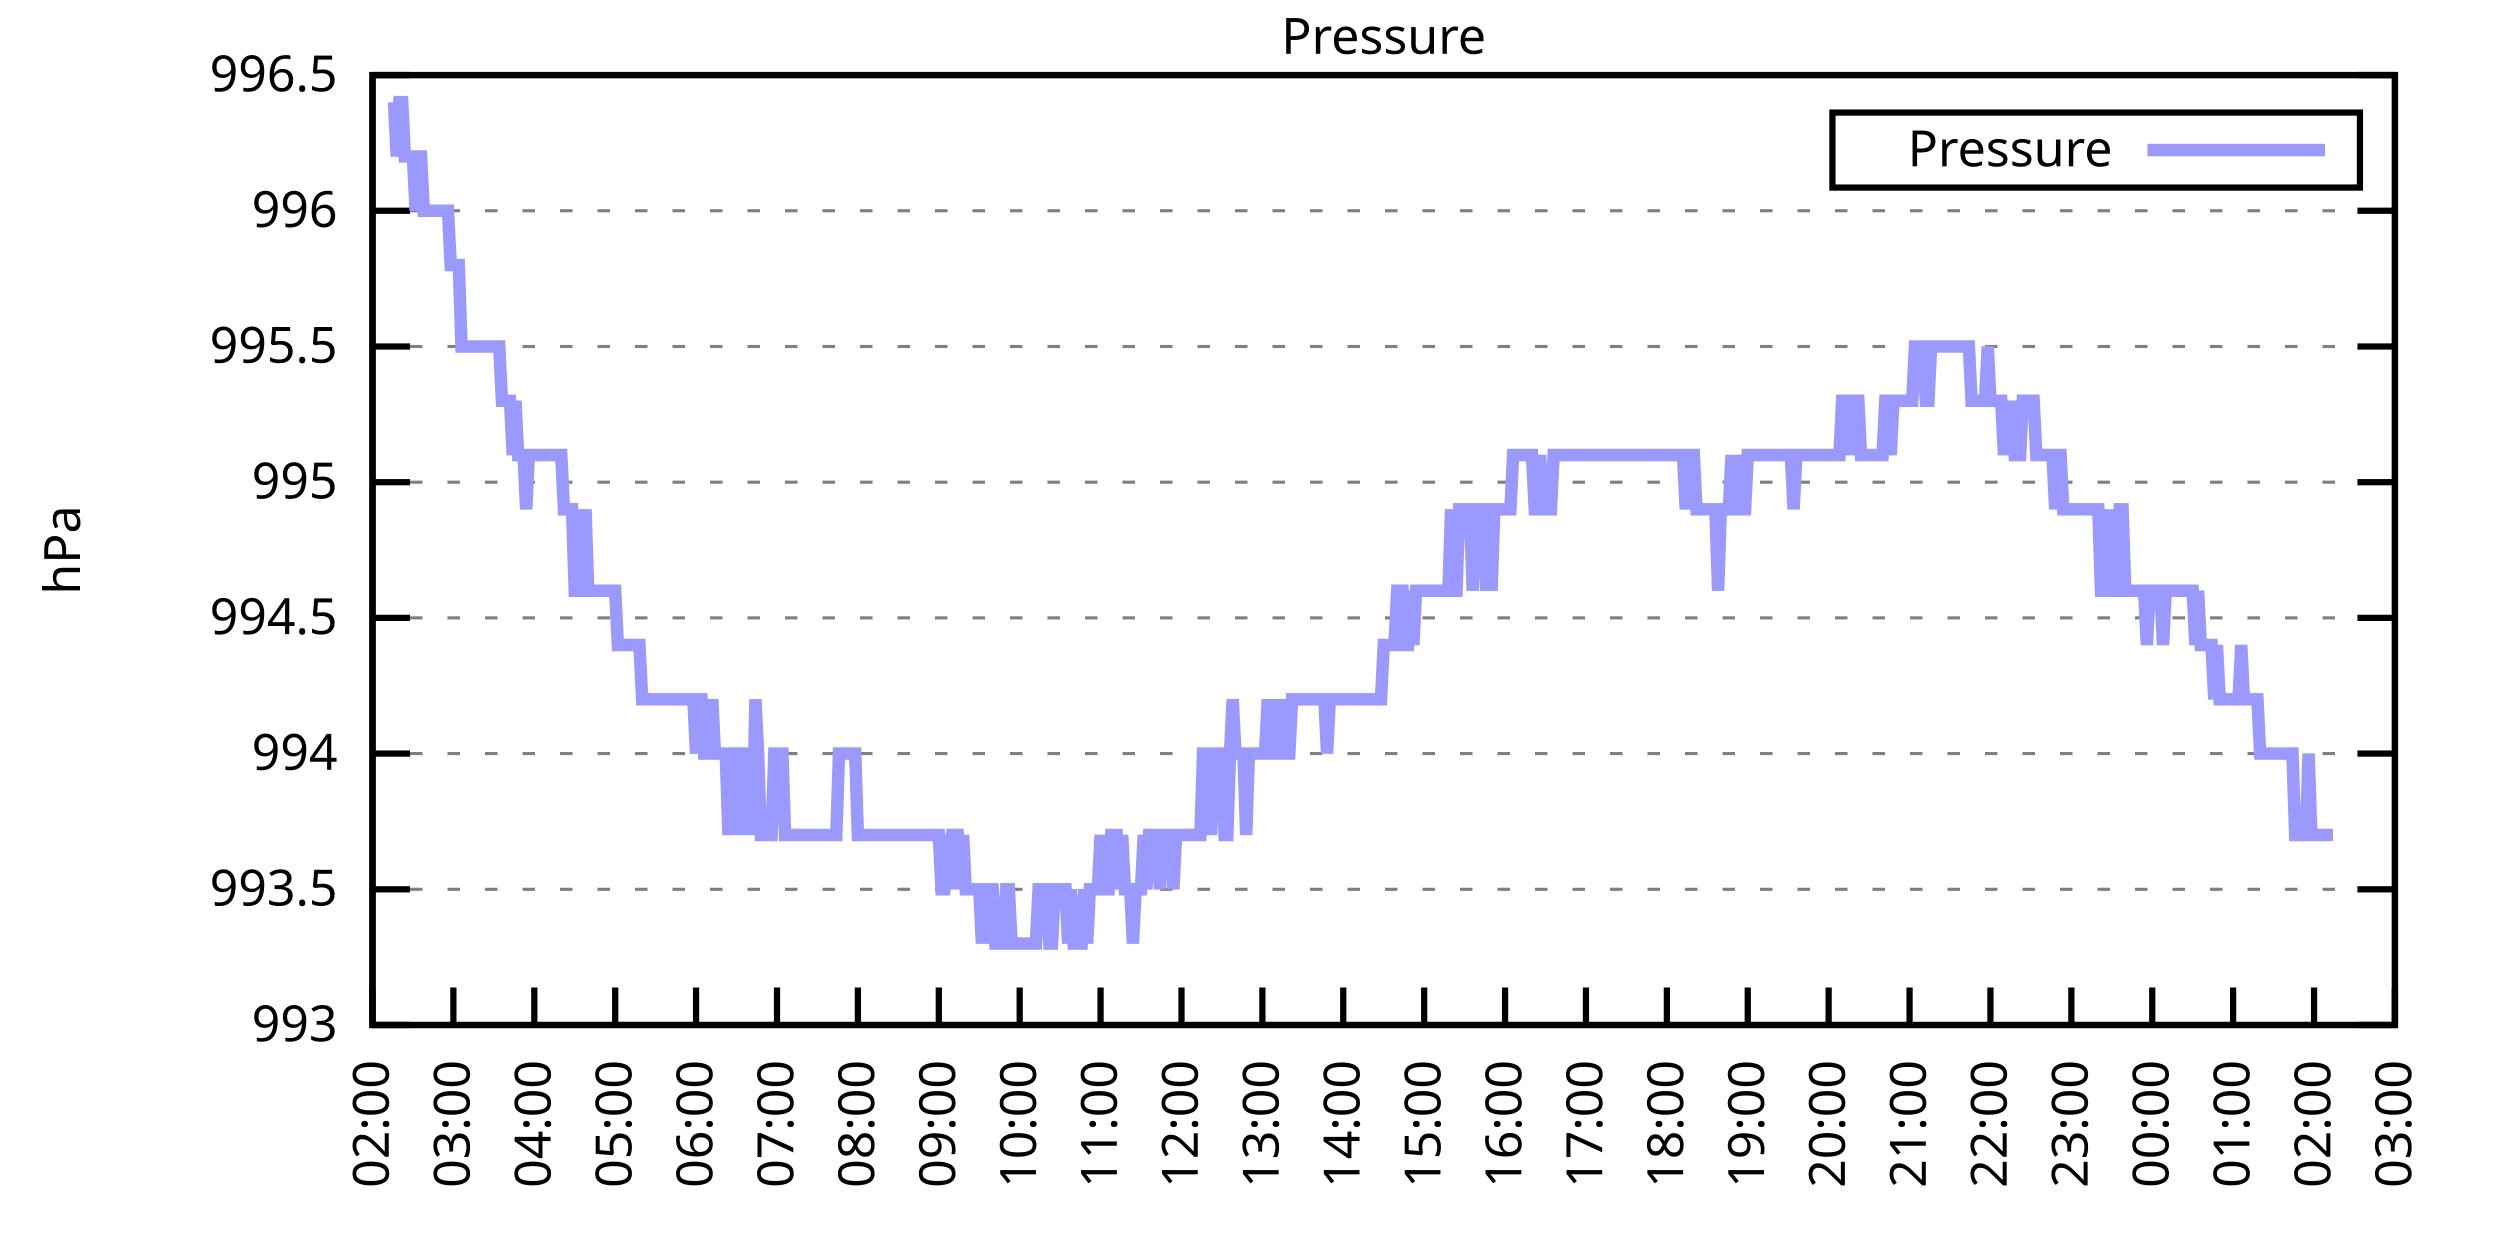
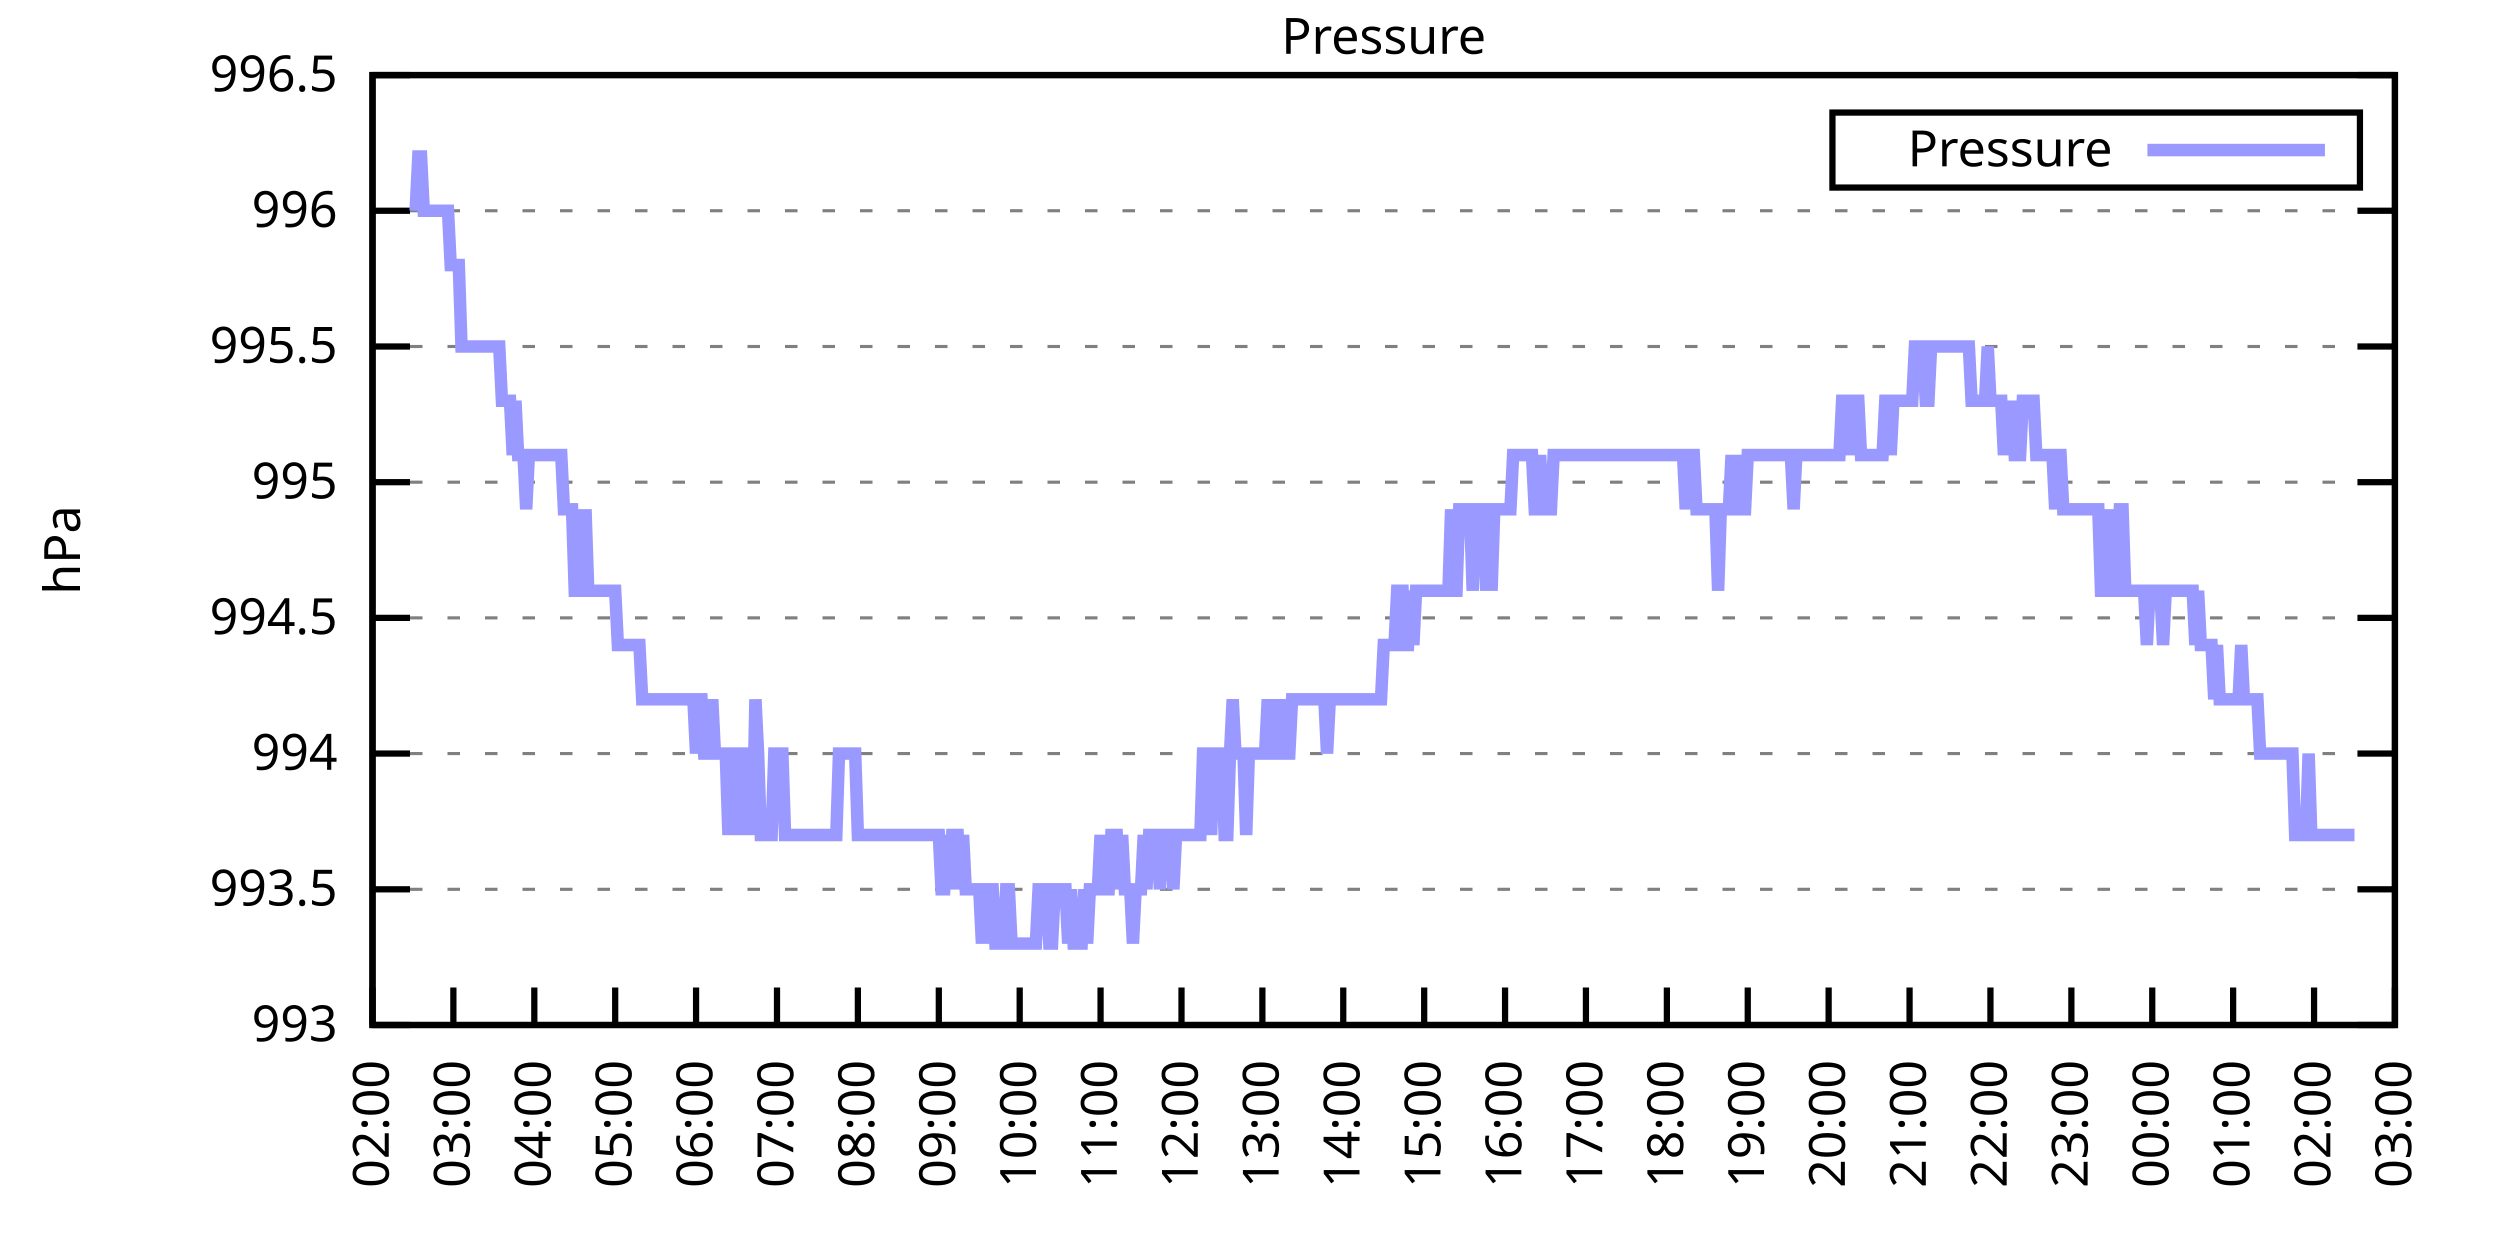
<svg xmlns="http://www.w3.org/2000/svg" xmlns:xlink="http://www.w3.org/1999/xlink" width="400" height="200" viewBox="0 0 400 200">
  <g id="gnuplot_canvas">
    <rect x="0" y="0" width="400" height="200" fill="none" />
    <defs>
      <circle id="gpDot" r="0.5" stroke-width="0.5" stroke="currentColor" />
      <path id="gpPt0" stroke-width="0.333" stroke="currentColor" d="M-1,0 h2 M0,-1 v2" />
      <path id="gpPt1" stroke-width="0.333" stroke="currentColor" d="M-1,-1 L1,1 M1,-1 L-1,1" />
      <path id="gpPt2" stroke-width="0.333" stroke="currentColor" d="M-1,0 L1,0 M0,-1 L0,1 M-1,-1 L1,1 M-1,1 L1,-1" />
      <rect id="gpPt3" stroke-width="0.333" stroke="currentColor" x="-1" y="-1" width="2" height="2" />
      <rect id="gpPt4" stroke-width="0.333" stroke="currentColor" fill="currentColor" x="-1" y="-1" width="2" height="2" />
      <circle id="gpPt5" stroke-width="0.333" stroke="currentColor" cx="0" cy="0" r="1" />
      <use xlink:href="#gpPt5" id="gpPt6" fill="currentColor" stroke="none" />
      <path id="gpPt7" stroke-width="0.333" stroke="currentColor" d="M0,-1.33 L-1.33,0.67 L1.33,0.67 z" />
      <use xlink:href="#gpPt7" id="gpPt8" fill="currentColor" stroke="none" />
      <use xlink:href="#gpPt7" id="gpPt9" stroke="currentColor" transform="rotate(180)" />
      <use xlink:href="#gpPt9" id="gpPt10" fill="currentColor" stroke="none" />
      <use xlink:href="#gpPt3" id="gpPt11" stroke="currentColor" transform="rotate(45)" />
      <use xlink:href="#gpPt11" id="gpPt12" fill="currentColor" stroke="none" />
      <path id="gpPt13" stroke-width="0.333" stroke="currentColor" d="M0,1.330 L1.265,0.411 L0.782,-1.067 L-0.782,-1.076 L-1.265,0.411 z" />
      <use xlink:href="#gpPt13" id="gpPt14" fill="currentColor" stroke="none" />
      <filter id="textbox" filterUnits="objectBoundingBox" x="0" y="0" height="1" width="1">
        <feFlood flood-color="white" flood-opacity="1" result="bgnd" />
        <feComposite in="SourceGraphic" in2="bgnd" operator="atop" />
      </filter>
      <filter id="greybox" filterUnits="objectBoundingBox" x="0" y="0" height="1" width="1">
        <feFlood flood-color="lightgrey" flood-opacity="1" result="grey" />
        <feComposite in="SourceGraphic" in2="grey" operator="atop" />
      </filter>
    </defs>
    <g fill="none" color="white" stroke="currentColor" stroke-width="1.00" stroke-linecap="butt" stroke-linejoin="miter">
</g>
    <g fill="none" color="black" stroke="currentColor" stroke-width="1.00" stroke-linecap="butt" stroke-linejoin="miter">
      <g stroke="none" shape-rendering="crispEdges">
        <polygon fill="rgb(255, 255, 255)" points="59.60,164.00 383.18,164.00 383.18,12.02 59.60,12.02 " />
      </g>
    </g>
    <g fill="none" color="black" stroke="currentColor" stroke-width="1.00" stroke-linecap="butt" stroke-linejoin="miter">
</g>
    <g fill="none" color="black" stroke="black" stroke-width="0.50" stroke-linecap="butt" stroke-linejoin="miter">
</g>
    <g fill="none" color="gray" stroke="currentColor" stroke-width="0.50" stroke-linecap="butt" stroke-linejoin="miter">
      <path stroke="gray" stroke-dasharray="2,4" class="gridline" d="M59.60,164.00 L383.19,164.00  " />
    </g>
    <g fill="none" color="gray" stroke="gray" stroke-width="1.00" stroke-linecap="butt" stroke-linejoin="miter">
</g>
    <g fill="none" color="black" stroke="currentColor" stroke-width="1.00" stroke-linecap="butt" stroke-linejoin="miter">
      <path stroke="black" d="M59.60,164.00 L65.60,164.00 M383.19,164.00 L377.19,164.00  " />
      <g transform="translate(54.00,166.60)" stroke="none" fill="black" font-family="Sans" font-size="8.00" text-anchor="end">
        <text>
          <tspan font-family="Sans"> 993</tspan>
        </text>
      </g>
    </g>
    <g fill="none" color="black" stroke="currentColor" stroke-width="1.00" stroke-linecap="butt" stroke-linejoin="miter">
</g>
    <g fill="none" color="black" stroke="black" stroke-width="0.50" stroke-linecap="butt" stroke-linejoin="miter">
</g>
    <g fill="none" color="gray" stroke="currentColor" stroke-width="0.50" stroke-linecap="butt" stroke-linejoin="miter">
      <path stroke="gray" stroke-dasharray="2,4" class="gridline" d="M59.60,142.29 L383.19,142.29  " />
    </g>
    <g fill="none" color="gray" stroke="gray" stroke-width="1.00" stroke-linecap="butt" stroke-linejoin="miter">
</g>
    <g fill="none" color="black" stroke="currentColor" stroke-width="1.00" stroke-linecap="butt" stroke-linejoin="miter">
      <path stroke="black" d="M59.60,142.29 L65.60,142.29 M383.19,142.29 L377.19,142.29  " />
      <g transform="translate(54.00,144.89)" stroke="none" fill="black" font-family="Sans" font-size="8.00" text-anchor="end">
        <text>
          <tspan font-family="Sans"> 993.5</tspan>
        </text>
      </g>
    </g>
    <g fill="none" color="black" stroke="currentColor" stroke-width="1.00" stroke-linecap="butt" stroke-linejoin="miter">
</g>
    <g fill="none" color="black" stroke="black" stroke-width="0.50" stroke-linecap="butt" stroke-linejoin="miter">
</g>
    <g fill="none" color="gray" stroke="currentColor" stroke-width="0.50" stroke-linecap="butt" stroke-linejoin="miter">
      <path stroke="gray" stroke-dasharray="2,4" class="gridline" d="M59.60,120.57 L383.19,120.57  " />
    </g>
    <g fill="none" color="gray" stroke="gray" stroke-width="1.00" stroke-linecap="butt" stroke-linejoin="miter">
</g>
    <g fill="none" color="black" stroke="currentColor" stroke-width="1.00" stroke-linecap="butt" stroke-linejoin="miter">
      <path stroke="black" d="M59.60,120.57 L65.60,120.57 M383.19,120.57 L377.19,120.57  " />
      <g transform="translate(54.00,123.17)" stroke="none" fill="black" font-family="Sans" font-size="8.00" text-anchor="end">
        <text>
          <tspan font-family="Sans"> 994</tspan>
        </text>
      </g>
    </g>
    <g fill="none" color="black" stroke="currentColor" stroke-width="1.00" stroke-linecap="butt" stroke-linejoin="miter">
</g>
    <g fill="none" color="black" stroke="black" stroke-width="0.50" stroke-linecap="butt" stroke-linejoin="miter">
</g>
    <g fill="none" color="gray" stroke="currentColor" stroke-width="0.50" stroke-linecap="butt" stroke-linejoin="miter">
      <path stroke="gray" stroke-dasharray="2,4" class="gridline" d="M59.60,98.86 L383.19,98.86  " />
    </g>
    <g fill="none" color="gray" stroke="gray" stroke-width="1.00" stroke-linecap="butt" stroke-linejoin="miter">
</g>
    <g fill="none" color="black" stroke="currentColor" stroke-width="1.00" stroke-linecap="butt" stroke-linejoin="miter">
      <path stroke="black" d="M59.60,98.86 L65.60,98.86 M383.19,98.86 L377.19,98.86  " />
      <g transform="translate(54.00,101.46)" stroke="none" fill="black" font-family="Sans" font-size="8.00" text-anchor="end">
        <text>
          <tspan font-family="Sans"> 994.5</tspan>
        </text>
      </g>
    </g>
    <g fill="none" color="black" stroke="currentColor" stroke-width="1.00" stroke-linecap="butt" stroke-linejoin="miter">
</g>
    <g fill="none" color="black" stroke="black" stroke-width="0.50" stroke-linecap="butt" stroke-linejoin="miter">
</g>
    <g fill="none" color="gray" stroke="currentColor" stroke-width="0.50" stroke-linecap="butt" stroke-linejoin="miter">
      <path stroke="gray" stroke-dasharray="2,4" class="gridline" d="M59.60,77.15 L383.19,77.15  " />
    </g>
    <g fill="none" color="gray" stroke="gray" stroke-width="1.00" stroke-linecap="butt" stroke-linejoin="miter">
</g>
    <g fill="none" color="black" stroke="currentColor" stroke-width="1.00" stroke-linecap="butt" stroke-linejoin="miter">
      <path stroke="black" d="M59.60,77.15 L65.60,77.15 M383.19,77.15 L377.19,77.15  " />
      <g transform="translate(54.00,79.75)" stroke="none" fill="black" font-family="Sans" font-size="8.00" text-anchor="end">
        <text>
          <tspan font-family="Sans"> 995</tspan>
        </text>
      </g>
    </g>
    <g fill="none" color="black" stroke="currentColor" stroke-width="1.00" stroke-linecap="butt" stroke-linejoin="miter">
</g>
    <g fill="none" color="black" stroke="black" stroke-width="0.50" stroke-linecap="butt" stroke-linejoin="miter">
</g>
    <g fill="none" color="gray" stroke="currentColor" stroke-width="0.50" stroke-linecap="butt" stroke-linejoin="miter">
      <path stroke="gray" stroke-dasharray="2,4" class="gridline" d="M59.60,55.44 L383.19,55.44  " />
    </g>
    <g fill="none" color="gray" stroke="gray" stroke-width="1.00" stroke-linecap="butt" stroke-linejoin="miter">
</g>
    <g fill="none" color="black" stroke="currentColor" stroke-width="1.00" stroke-linecap="butt" stroke-linejoin="miter">
      <path stroke="black" d="M59.60,55.44 L65.60,55.44 M383.19,55.44 L377.19,55.44  " />
      <g transform="translate(54.00,58.04)" stroke="none" fill="black" font-family="Sans" font-size="8.00" text-anchor="end">
        <text>
          <tspan font-family="Sans"> 995.5</tspan>
        </text>
      </g>
    </g>
    <g fill="none" color="black" stroke="currentColor" stroke-width="1.00" stroke-linecap="butt" stroke-linejoin="miter">
</g>
    <g fill="none" color="black" stroke="black" stroke-width="0.50" stroke-linecap="butt" stroke-linejoin="miter">
</g>
    <g fill="none" color="gray" stroke="currentColor" stroke-width="0.50" stroke-linecap="butt" stroke-linejoin="miter">
      <path stroke="gray" stroke-dasharray="2,4" class="gridline" d="M59.60,33.72 L383.19,33.72  " />
    </g>
    <g fill="none" color="gray" stroke="gray" stroke-width="1.00" stroke-linecap="butt" stroke-linejoin="miter">
</g>
    <g fill="none" color="black" stroke="currentColor" stroke-width="1.00" stroke-linecap="butt" stroke-linejoin="miter">
      <path stroke="black" d="M59.60,33.72 L65.60,33.72 M383.19,33.72 L377.19,33.72  " />
      <g transform="translate(54.00,36.32)" stroke="none" fill="black" font-family="Sans" font-size="8.00" text-anchor="end">
        <text>
          <tspan font-family="Sans"> 996</tspan>
        </text>
      </g>
    </g>
    <g fill="none" color="black" stroke="currentColor" stroke-width="1.00" stroke-linecap="butt" stroke-linejoin="miter">
</g>
    <g fill="none" color="black" stroke="black" stroke-width="0.50" stroke-linecap="butt" stroke-linejoin="miter">
</g>
    <g fill="none" color="gray" stroke="currentColor" stroke-width="0.50" stroke-linecap="butt" stroke-linejoin="miter">
      <path stroke="gray" stroke-dasharray="2,4" class="gridline" d="M59.60,12.01 L383.19,12.01  " />
    </g>
    <g fill="none" color="gray" stroke="gray" stroke-width="1.00" stroke-linecap="butt" stroke-linejoin="miter">
</g>
    <g fill="none" color="black" stroke="currentColor" stroke-width="1.00" stroke-linecap="butt" stroke-linejoin="miter">
      <path stroke="black" d="M59.60,12.01 L65.60,12.01 M383.19,12.01 L377.19,12.01  " />
      <g transform="translate(54.00,14.61)" stroke="none" fill="black" font-family="Sans" font-size="8.00" text-anchor="end">
        <text>
          <tspan font-family="Sans"> 996.5</tspan>
        </text>
      </g>
    </g>
    <g fill="none" color="black" stroke="currentColor" stroke-width="1.00" stroke-linecap="butt" stroke-linejoin="miter">
      <path stroke="black" d="M59.60,164.00 L59.60,158.00  " />
      <g transform="translate(62.20,169.60) rotate(270.00)" stroke="none" fill="black" font-family="Sans" font-size="8.00" text-anchor="end">
        <text>
          <tspan font-family="Sans">02:00</tspan>
        </text>
      </g>
    </g>
    <g fill="none" color="black" stroke="currentColor" stroke-width="1.00" stroke-linecap="butt" stroke-linejoin="miter">
      <path stroke="black" d="M72.54,164.00 L72.54,158.00  " />
      <g transform="translate(75.14,169.60) rotate(270.00)" stroke="none" fill="black" font-family="Sans" font-size="8.00" text-anchor="end">
        <text>
          <tspan font-family="Sans">03:00</tspan>
        </text>
      </g>
    </g>
    <g fill="none" color="black" stroke="currentColor" stroke-width="1.00" stroke-linecap="butt" stroke-linejoin="miter">
      <path stroke="black" d="M85.49,164.00 L85.49,158.00  " />
      <g transform="translate(88.09,169.60) rotate(270.00)" stroke="none" fill="black" font-family="Sans" font-size="8.00" text-anchor="end">
        <text>
          <tspan font-family="Sans">04:00</tspan>
        </text>
      </g>
    </g>
    <g fill="none" color="black" stroke="currentColor" stroke-width="1.00" stroke-linecap="butt" stroke-linejoin="miter">
      <path stroke="black" d="M98.43,164.00 L98.43,158.00  " />
      <g transform="translate(101.03,169.60) rotate(270.00)" stroke="none" fill="black" font-family="Sans" font-size="8.00" text-anchor="end">
        <text>
          <tspan font-family="Sans">05:00</tspan>
        </text>
      </g>
    </g>
    <g fill="none" color="black" stroke="currentColor" stroke-width="1.00" stroke-linecap="butt" stroke-linejoin="miter">
      <path stroke="black" d="M111.37,164.00 L111.37,158.00  " />
      <g transform="translate(113.97,169.60) rotate(270.00)" stroke="none" fill="black" font-family="Sans" font-size="8.00" text-anchor="end">
        <text>
          <tspan font-family="Sans">06:00</tspan>
        </text>
      </g>
    </g>
    <g fill="none" color="black" stroke="currentColor" stroke-width="1.00" stroke-linecap="butt" stroke-linejoin="miter">
      <path stroke="black" d="M124.32,164.00 L124.32,158.00  " />
      <g transform="translate(126.92,169.60) rotate(270.00)" stroke="none" fill="black" font-family="Sans" font-size="8.00" text-anchor="end">
        <text>
          <tspan font-family="Sans">07:00</tspan>
        </text>
      </g>
    </g>
    <g fill="none" color="black" stroke="currentColor" stroke-width="1.00" stroke-linecap="butt" stroke-linejoin="miter">
      <path stroke="black" d="M137.26,164.00 L137.26,158.00  " />
      <g transform="translate(139.86,169.60) rotate(270.00)" stroke="none" fill="black" font-family="Sans" font-size="8.00" text-anchor="end">
        <text>
          <tspan font-family="Sans">08:00</tspan>
        </text>
      </g>
    </g>
    <g fill="none" color="black" stroke="currentColor" stroke-width="1.00" stroke-linecap="butt" stroke-linejoin="miter">
      <path stroke="black" d="M150.21,164.00 L150.21,158.00  " />
      <g transform="translate(152.81,169.60) rotate(270.00)" stroke="none" fill="black" font-family="Sans" font-size="8.00" text-anchor="end">
        <text>
          <tspan font-family="Sans">09:00</tspan>
        </text>
      </g>
    </g>
    <g fill="none" color="black" stroke="currentColor" stroke-width="1.00" stroke-linecap="butt" stroke-linejoin="miter">
      <path stroke="black" d="M163.15,164.00 L163.15,158.00  " />
      <g transform="translate(165.75,169.60) rotate(270.00)" stroke="none" fill="black" font-family="Sans" font-size="8.00" text-anchor="end">
        <text>
          <tspan font-family="Sans">10:00</tspan>
        </text>
      </g>
    </g>
    <g fill="none" color="black" stroke="currentColor" stroke-width="1.00" stroke-linecap="butt" stroke-linejoin="miter">
      <path stroke="black" d="M176.09,164.00 L176.09,158.00  " />
      <g transform="translate(178.69,169.60) rotate(270.00)" stroke="none" fill="black" font-family="Sans" font-size="8.00" text-anchor="end">
        <text>
          <tspan font-family="Sans">11:00</tspan>
        </text>
      </g>
    </g>
    <g fill="none" color="black" stroke="currentColor" stroke-width="1.00" stroke-linecap="butt" stroke-linejoin="miter">
      <path stroke="black" d="M189.04,164.00 L189.04,158.00  " />
      <g transform="translate(191.64,169.60) rotate(270.00)" stroke="none" fill="black" font-family="Sans" font-size="8.00" text-anchor="end">
        <text>
          <tspan font-family="Sans">12:00</tspan>
        </text>
      </g>
    </g>
    <g fill="none" color="black" stroke="currentColor" stroke-width="1.00" stroke-linecap="butt" stroke-linejoin="miter">
      <path stroke="black" d="M201.98,164.00 L201.98,158.00  " />
      <g transform="translate(204.58,169.60) rotate(270.00)" stroke="none" fill="black" font-family="Sans" font-size="8.00" text-anchor="end">
        <text>
          <tspan font-family="Sans">13:00</tspan>
        </text>
      </g>
    </g>
    <g fill="none" color="black" stroke="currentColor" stroke-width="1.00" stroke-linecap="butt" stroke-linejoin="miter">
      <path stroke="black" d="M214.92,164.00 L214.92,158.00  " />
      <g transform="translate(217.52,169.60) rotate(270.00)" stroke="none" fill="black" font-family="Sans" font-size="8.00" text-anchor="end">
        <text>
          <tspan font-family="Sans">14:00</tspan>
        </text>
      </g>
    </g>
    <g fill="none" color="black" stroke="currentColor" stroke-width="1.00" stroke-linecap="butt" stroke-linejoin="miter">
      <path stroke="black" d="M227.87,164.00 L227.87,158.00  " />
      <g transform="translate(230.47,169.60) rotate(270.00)" stroke="none" fill="black" font-family="Sans" font-size="8.00" text-anchor="end">
        <text>
          <tspan font-family="Sans">15:00</tspan>
        </text>
      </g>
    </g>
    <g fill="none" color="black" stroke="currentColor" stroke-width="1.00" stroke-linecap="butt" stroke-linejoin="miter">
      <path stroke="black" d="M240.81,164.00 L240.81,158.00  " />
      <g transform="translate(243.41,169.60) rotate(270.00)" stroke="none" fill="black" font-family="Sans" font-size="8.00" text-anchor="end">
        <text>
          <tspan font-family="Sans">16:00</tspan>
        </text>
      </g>
    </g>
    <g fill="none" color="black" stroke="currentColor" stroke-width="1.00" stroke-linecap="butt" stroke-linejoin="miter">
      <path stroke="black" d="M253.75,164.00 L253.75,158.00  " />
      <g transform="translate(256.35,169.60) rotate(270.00)" stroke="none" fill="black" font-family="Sans" font-size="8.00" text-anchor="end">
        <text>
          <tspan font-family="Sans">17:00</tspan>
        </text>
      </g>
    </g>
    <g fill="none" color="black" stroke="currentColor" stroke-width="1.00" stroke-linecap="butt" stroke-linejoin="miter">
      <path stroke="black" d="M266.70,164.00 L266.70,158.00  " />
      <g transform="translate(269.30,169.60) rotate(270.00)" stroke="none" fill="black" font-family="Sans" font-size="8.00" text-anchor="end">
        <text>
          <tspan font-family="Sans">18:00</tspan>
        </text>
      </g>
    </g>
    <g fill="none" color="black" stroke="currentColor" stroke-width="1.00" stroke-linecap="butt" stroke-linejoin="miter">
      <path stroke="black" d="M279.64,164.00 L279.64,158.00  " />
      <g transform="translate(282.24,169.60) rotate(270.00)" stroke="none" fill="black" font-family="Sans" font-size="8.00" text-anchor="end">
        <text>
          <tspan font-family="Sans">19:00</tspan>
        </text>
      </g>
    </g>
    <g fill="none" color="black" stroke="currentColor" stroke-width="1.00" stroke-linecap="butt" stroke-linejoin="miter">
      <path stroke="black" d="M292.58,164.00 L292.58,158.00  " />
      <g transform="translate(295.18,169.60) rotate(270.00)" stroke="none" fill="black" font-family="Sans" font-size="8.00" text-anchor="end">
        <text>
          <tspan font-family="Sans">20:00</tspan>
        </text>
      </g>
    </g>
    <g fill="none" color="black" stroke="currentColor" stroke-width="1.00" stroke-linecap="butt" stroke-linejoin="miter">
      <path stroke="black" d="M305.53,164.00 L305.53,158.00  " />
      <g transform="translate(308.13,169.60) rotate(270.00)" stroke="none" fill="black" font-family="Sans" font-size="8.00" text-anchor="end">
        <text>
          <tspan font-family="Sans">21:00</tspan>
        </text>
      </g>
    </g>
    <g fill="none" color="black" stroke="currentColor" stroke-width="1.00" stroke-linecap="butt" stroke-linejoin="miter">
      <path stroke="black" d="M318.47,164.00 L318.47,158.00  " />
      <g transform="translate(321.07,169.60) rotate(270.00)" stroke="none" fill="black" font-family="Sans" font-size="8.00" text-anchor="end">
        <text>
          <tspan font-family="Sans">22:00</tspan>
        </text>
      </g>
    </g>
    <g fill="none" color="black" stroke="currentColor" stroke-width="1.00" stroke-linecap="butt" stroke-linejoin="miter">
      <path stroke="black" d="M331.42,164.00 L331.42,158.00  " />
      <g transform="translate(334.02,169.60) rotate(270.00)" stroke="none" fill="black" font-family="Sans" font-size="8.00" text-anchor="end">
        <text>
          <tspan font-family="Sans">23:00</tspan>
        </text>
      </g>
    </g>
    <g fill="none" color="black" stroke="currentColor" stroke-width="1.00" stroke-linecap="butt" stroke-linejoin="miter">
      <path stroke="black" d="M344.36,164.00 L344.36,158.00  " />
      <g transform="translate(346.96,169.60) rotate(270.00)" stroke="none" fill="black" font-family="Sans" font-size="8.00" text-anchor="end">
        <text>
          <tspan font-family="Sans">00:00</tspan>
        </text>
      </g>
    </g>
    <g fill="none" color="black" stroke="currentColor" stroke-width="1.00" stroke-linecap="butt" stroke-linejoin="miter">
      <path stroke="black" d="M357.30,164.00 L357.30,158.00  " />
      <g transform="translate(359.90,169.60) rotate(270.00)" stroke="none" fill="black" font-family="Sans" font-size="8.00" text-anchor="end">
        <text>
          <tspan font-family="Sans">01:00</tspan>
        </text>
      </g>
    </g>
    <g fill="none" color="black" stroke="currentColor" stroke-width="1.00" stroke-linecap="butt" stroke-linejoin="miter">
      <path stroke="black" d="M370.25,164.00 L370.25,158.00  " />
      <g transform="translate(372.85,169.60) rotate(270.00)" stroke="none" fill="black" font-family="Sans" font-size="8.00" text-anchor="end">
        <text>
          <tspan font-family="Sans">02:00</tspan>
        </text>
      </g>
    </g>
    <g fill="none" color="black" stroke="currentColor" stroke-width="1.00" stroke-linecap="butt" stroke-linejoin="miter">
      <path stroke="black" d="M383.19,164.00 L383.19,158.00  " />
      <g transform="translate(385.79,169.60) rotate(270.00)" stroke="none" fill="black" font-family="Sans" font-size="8.00" text-anchor="end">
        <text>
          <tspan font-family="Sans">03:00</tspan>
        </text>
      </g>
    </g>
    <g fill="none" color="black" stroke="currentColor" stroke-width="1.00" stroke-linecap="butt" stroke-linejoin="miter">
</g>
    <g fill="none" color="black" stroke="currentColor" stroke-width="1.00" stroke-linecap="butt" stroke-linejoin="miter">
      <path stroke="black" d="M59.60,12.01 L59.60,164.00 L383.19,164.00 L383.19,12.01 L59.60,12.01 Z  " />
    </g>
    <g fill="none" color="black" stroke="currentColor" stroke-width="1.00" stroke-linecap="butt" stroke-linejoin="miter">
</g>
    <g fill="none" color="black" stroke="currentColor" stroke-width="1.00" stroke-linecap="butt" stroke-linejoin="miter">
      <path stroke="black" d="M293.19,30.01 L293.19,18.01 L377.59,18.01 L377.59,30.01 L293.19,30.01 Z  " />
    </g>
    <g id="Pressure_plot_1">
      <g fill="none" color="white" stroke="black" stroke-width="2.00" stroke-linecap="butt" stroke-linejoin="miter">
</g>
      <g fill="none" color="black" stroke="currentColor" stroke-width="2.00" stroke-linecap="butt" stroke-linejoin="miter">
        <g transform="translate(337.99,26.61)" stroke="none" fill="black" font-family="Sans" font-size="8.00" text-anchor="end">
          <text>
            <tspan font-family="Sans">Pressure</tspan>
          </text>
        </g>
      </g>
      <g fill="none" color="black" stroke="currentColor" stroke-width="2.00" stroke-linecap="butt" stroke-linejoin="miter">
-         <path stroke="rgb(153, 153, 255)" d="M343.59,24.01 L371.99,24.01 M63.05,16.35 L63.48,25.04 L63.91,16.35 L64.35,16.35 L64.78,25.04 L65.21,25.04   L65.64,25.04 L66.07,25.04 L66.50,33.72 L66.93,25.04 L67.37,25.04 L67.80,33.72 L68.23,33.72 L68.66,33.72   L69.09,33.72 L69.52,33.72 L69.95,33.72 L70.39,33.72 L70.82,33.72 L71.25,33.72 L71.68,33.72 L72.11,42.41   L72.54,42.41 L72.98,42.41 L73.41,42.41 L73.84,55.44 L74.27,55.44 L74.70,55.44 L75.13,55.44 L75.56,55.44   L76.00,55.44 L76.43,55.44 L76.86,55.44 L77.29,55.44 L77.72,55.44 L78.15,55.44 L78.58,55.44 L79.02,55.44   L79.45,55.44 L79.88,55.44 L80.31,64.12 L80.74,64.12 L81.17,64.12 L81.60,64.12 L82.04,72.81 L82.47,64.12   L82.90,72.81 L83.33,72.81 L83.76,72.81 L84.19,81.49 L84.62,72.81 L85.06,72.81 L85.49,72.81 L85.92,72.81   L86.35,72.81 L86.78,72.81 L87.21,72.81 L87.64,72.81 L88.08,72.81 L88.51,72.81 L88.94,72.81 L89.37,72.81   L89.80,72.81 L90.23,81.49 L90.66,81.49 L91.10,81.49 L91.53,81.49 L91.96,94.52 L92.39,94.52 L92.82,81.49   L93.25,94.52 L93.68,81.49 L94.12,94.52 L94.55,94.52 L94.98,94.52 L95.41,94.52 L95.84,94.52 L96.27,94.52   L96.70,94.52 L97.14,94.52 L97.57,94.52 L98.00,94.52 L98.43,94.52 L98.86,103.20 L99.29,103.20 L99.73,103.20   L100.16,103.20 L100.59,103.20 L101.02,103.20 L101.45,103.20 L101.88,103.20 L102.31,103.20 L102.75,111.89 L103.18,111.89   L103.61,111.89 L104.04,111.89 L104.47,111.89 L104.90,111.89 L105.33,111.89 L105.77,111.89 L106.20,111.89 L106.63,111.89   L107.06,111.89 L107.49,111.89 L107.92,111.89 L108.35,111.89 L108.79,111.89 L109.22,111.89 L109.65,111.89 L110.08,111.89   L110.51,111.89 L110.94,111.89 L111.37,120.57 L111.81,111.89 L112.24,111.89 L112.67,120.57 L113.10,120.57 L113.53,120.57   L113.96,111.89 L114.39,120.57 L114.83,120.57 L115.26,120.57 L115.69,120.57 L116.12,120.57 L116.55,133.60 L116.98,120.57   L117.41,133.60 L117.85,120.57 L118.28,120.57 L118.71,133.60 L119.14,120.57 L119.57,120.57 L120.00,120.57 L120.43,133.60   L120.87,111.89 L121.30,120.57 L121.73,133.60 L122.16,133.60 L122.59,133.60 L123.02,133.60 L123.46,133.60 L123.89,120.57   L124.32,120.57 L124.75,120.57 L125.18,120.57 L125.61,133.60 L126.04,133.60 L126.48,133.60 L126.91,133.60 L127.34,133.60   L127.77,133.60 L128.20,133.60 L128.63,133.60 L129.06,133.60 L129.50,133.60 L129.93,133.60 L130.36,133.60 L130.79,133.60   L131.22,133.60 L131.65,133.60 L132.08,133.60 L132.52,133.60 L132.95,133.60 L133.38,133.60 L133.81,133.60 L134.24,120.57   L134.67,120.57 L135.10,120.57 L135.54,120.57 L135.97,120.57 L136.40,120.57 L136.83,120.57 L137.26,133.60 L137.69,133.60   L138.12,133.60 L138.56,133.60 L138.99,133.60 L139.42,133.60 L139.85,133.60 L140.28,133.60 L140.71,133.60 L141.14,133.60   L141.58,133.60 L142.01,133.60 L142.44,133.60 L142.87,133.60 L143.30,133.60 L143.73,133.60 L144.16,133.60 L144.60,133.60   L145.03,133.60 L145.46,133.60 L145.89,133.60 L146.32,133.60 L146.75,133.60 L147.19,133.60 L147.62,133.60 L148.05,133.60   L148.48,133.60 L148.91,133.60 L149.34,133.60 L149.77,133.60 L150.21,133.60 L150.64,142.29 L151.07,142.29 L151.50,133.60   L151.93,142.29 L152.36,133.60 L152.79,133.60 L153.23,133.60 L153.66,142.29 L154.09,133.60 L154.52,142.29 L154.95,142.29   L155.38,142.29 L155.81,142.29 L156.25,142.29 L156.68,142.29 L157.11,150.97 L157.54,142.29 L157.97,150.97 L158.40,142.29   L158.83,142.29 L159.27,150.97 L159.70,150.97 L160.13,150.97 L160.56,150.97 L160.99,142.29 L161.42,142.29 L161.85,150.97   L162.29,150.97 L162.72,150.97 L163.15,150.97 L163.58,150.97 L164.01,150.97 L164.44,150.97 L164.87,150.97 L165.31,150.97   L165.74,150.97 L166.17,142.29 L166.60,142.29 L167.03,142.29 L167.46,142.29 L167.89,150.97 L168.33,150.97 L168.76,142.29   L169.19,142.29 L169.62,142.29 L170.05,142.29 L170.48,142.29 L170.91,150.97 L171.35,142.29 L171.78,150.97 L172.21,150.97   L172.64,150.97 L173.07,150.97 L173.50,142.29 L173.94,150.97 L174.37,142.29 L174.80,142.29 L175.23,142.29 L175.66,142.29   L176.09,133.60 L176.52,142.29 L176.96,142.29 L177.39,142.29 L177.82,133.60 L178.25,133.60 L178.68,133.60 L179.11,142.29   L179.54,133.60 L179.98,142.29 L180.41,142.29 L180.84,142.29 L181.27,150.97 L181.70,142.29 L182.13,142.29 L182.56,142.29   L183.00,133.60 L183.43,142.29 L183.86,133.60 L184.29,133.60 L184.72,133.60 L185.15,133.60 L185.58,142.29 L186.02,133.60   L186.45,133.60 L186.88,133.60 L187.31,133.60 L187.74,142.29 L188.17,133.60 L188.60,133.60 L189.04,133.60 L189.47,133.60   L189.90,133.60 L190.33,133.60 L190.76,133.60 L191.19,133.60 L191.62,133.60 L192.06,133.60 L192.49,120.57 L192.92,120.57   L193.35,120.57 L193.78,133.60 L194.21,120.57 L194.64,120.57 L195.08,120.57 L195.51,120.57 L195.94,133.60 L196.37,133.60   L196.80,120.57 L197.23,111.89 L197.67,120.57 L198.10,120.57 L198.53,120.57 L198.96,120.57 L199.39,133.60 L199.82,120.57   L200.25,120.57 L200.69,120.57 L201.12,120.57 L201.55,120.57 L201.98,120.57 L202.41,120.57 L202.84,111.89 L203.27,120.57   L203.71,111.89 L204.14,120.57 L204.57,120.57 L205.00,120.57 L205.43,111.89 L205.86,120.57 L206.29,120.57 L206.73,111.89   L207.16,111.89 L207.59,111.89 L208.02,111.89 L208.45,111.89 L208.88,111.89 L209.31,111.89 L209.75,111.89 L210.18,111.89   L210.61,111.89 L211.04,111.89 L211.47,111.89 L211.90,111.89 L212.33,120.57 L212.77,111.89 L213.20,111.89 L213.63,111.89   L214.06,111.89 L214.49,111.89 L214.92,111.89 L215.35,111.89 L215.79,111.89 L216.22,111.89 L216.65,111.89 L217.08,111.89   L217.51,111.89 L217.94,111.89 L218.37,111.89 L218.81,111.89 L219.24,111.89 L219.67,111.89 L220.10,111.89 L220.53,111.89   L220.96,111.89 L221.40,103.20 L221.83,103.20 L222.26,103.20 L222.69,103.20 L223.12,103.20 L223.55,94.52 L223.98,94.52   L224.42,94.52 L224.85,103.20 L225.28,103.20 L225.71,94.52 L226.14,103.20 L226.57,94.52 L227.00,94.52 L227.44,94.52   L227.87,94.52 L228.30,94.52 L228.73,94.52 L229.16,94.52 L229.59,94.52 L230.02,94.52 L230.46,94.52 L230.89,94.52   L231.32,94.52 L231.75,94.52 L232.18,81.49 L232.61,94.52 L233.04,94.52 L233.48,81.49 L233.91,81.49 L234.34,81.49   L234.77,81.49 L235.20,81.49 L235.63,94.52 L236.06,81.49 L236.50,81.49 L236.93,81.49 L237.36,81.49 L237.79,94.52   L238.22,81.49 L238.65,94.52 L239.08,81.49 L239.52,81.49 L239.95,81.49 L240.38,81.49 L240.81,81.49 L241.24,81.49   L241.67,81.49 L242.10,72.81 L242.54,72.81 L242.97,72.81 L243.40,72.81 L243.83,72.81 L244.26,72.81 L244.69,72.81   L245.12,72.81 L245.56,81.49 L245.99,81.49 L246.42,72.81 L246.85,81.49 L247.28,81.49 L247.71,81.49 L248.15,81.49   L248.58,72.81 L249.01,72.81 L249.44,72.81 L249.87,72.81 L250.30,72.81 L250.73,72.81 L251.17,72.81 L251.60,72.81   L252.03,72.81 L252.46,72.81 L252.89,72.81 L253.32,72.81 L253.75,72.81 L254.19,72.81 L254.62,72.81 L255.05,72.81   L255.48,72.81 L255.91,72.81 L256.34,72.81 L256.77,72.81 L257.21,72.81 L257.64,72.81 L258.07,72.81 L258.50,72.81   L258.93,72.81 L259.36,72.81 L259.79,72.81 L260.23,72.81 L260.66,72.81 L261.09,72.81 L261.52,72.81 L261.95,72.81   L262.38,72.81 L262.81,72.81 L263.25,72.81 L263.68,72.81 L264.11,72.81 L264.54,72.81 L264.97,72.81 L265.40,72.81   L265.83,72.81 L266.27,72.81 L266.70,72.81 L267.13,72.81 L267.56,72.81 L267.99,72.81 L268.42,72.81 L268.85,72.81   L269.29,72.81 L269.72,81.49 L270.15,72.81 L270.58,72.81 L271.01,72.81 L271.44,81.49 L271.88,81.49 L272.31,81.49   L272.74,81.49 L273.17,81.49 L273.60,81.49 L274.03,81.49 L274.46,81.49 L274.90,94.52 L275.33,81.49 L275.76,81.49   L276.19,81.49 L276.62,81.49 L277.05,72.81 L277.48,81.49 L277.92,72.81 L278.35,81.49 L278.78,81.49 L279.21,81.49   L279.64,72.81 L280.07,72.81 L280.50,72.81 L280.94,72.81 L281.37,72.81 L281.80,72.81 L282.23,72.81 L282.66,72.81   L283.09,72.81 L283.52,72.81 L283.96,72.81 L284.39,72.81 L284.82,72.81 L285.25,72.81 L285.68,72.81 L286.11,72.81   L286.54,72.81 L286.98,81.49 L287.41,72.81 L287.84,72.81 L288.27,72.81 L288.70,72.81 L289.13,72.81 L289.56,72.81   L290.00,72.81 L290.43,72.81 L290.86,72.81 L291.29,72.81 L291.72,72.81 L292.15,72.81 L292.58,72.81 L293.02,72.81   L293.45,72.81 L293.88,72.81 L294.31,72.81 L294.74,64.12 L295.17,64.12 L295.60,64.12 L296.04,72.81 L296.47,64.12   L296.90,64.12 L297.33,64.12 L297.76,72.81 L298.19,72.81 L298.63,72.81 L299.06,72.81 L299.49,72.81 L299.92,72.81   L300.35,72.81 L300.78,72.81 L301.21,72.81 L301.65,64.12 L302.08,64.12 L302.51,72.81 L302.94,64.12 L303.37,64.12   L303.80,64.12 L304.23,64.12 L304.67,64.12 L305.10,64.12 L305.53,64.12 L305.96,64.12 L306.39,55.44 L306.82,55.44   L307.25,55.44 L307.69,55.44 L308.12,64.12 L308.55,64.12 L308.98,55.44 L309.41,55.44 L309.84,55.44 L310.27,55.44   L310.71,55.44 L311.14,55.44 L311.57,55.44 L312.00,55.44 L312.43,55.44 L312.86,55.44 L313.29,55.44 L313.73,55.44   L314.16,55.44 L314.59,55.44 L315.02,55.44 L315.45,64.12 L315.88,64.12 L316.31,64.12 L316.75,64.12 L317.18,64.12   L317.61,64.12 L318.04,55.44 L318.47,64.12 L318.90,64.12 L319.33,64.12 L319.77,64.12 L320.20,64.12 L320.63,72.81   L321.06,64.12 L321.49,72.81 L321.92,64.12 L322.36,72.81 L322.79,72.81 L323.22,72.81 L323.65,64.12 L324.08,64.12   L324.51,64.12 L324.94,64.12 L325.38,64.12 L325.81,72.81 L326.24,72.81 L326.67,72.81 L327.10,72.81 L327.53,72.81   L327.96,72.81 L328.40,72.81 L328.83,81.49 L329.26,72.81 L329.69,72.81 L330.12,81.49 L330.55,81.49 L330.98,81.49   L331.42,81.49 L331.85,81.49 L332.28,81.49 L332.71,81.49 L333.14,81.49 L333.57,81.49 L334.00,81.49 L334.44,81.49   L334.87,81.49 L335.30,81.49 L335.73,81.49 L336.16,94.52 L336.59,94.52 L337.02,94.52 L337.46,81.49 L337.89,94.52   L338.32,94.52 L338.75,94.52 L339.18,81.49 L339.61,81.49 L340.04,94.52 L340.48,94.52 L340.91,94.52 L341.34,94.52   L341.77,94.52 L342.20,94.52 L342.63,94.52 L343.06,94.52 L343.50,103.20 L343.93,94.52 L344.36,94.52 L344.79,94.52   L345.22,94.52 L345.65,94.52 L346.09,103.20 L346.52,94.52 L346.95,94.52 L347.38,94.52 L347.81,94.52 L348.24,94.52   L348.67,94.52 L349.11,94.52 L349.54,94.52 L349.97,94.52 L350.40,94.52 L350.83,94.52 L351.26,103.20 L351.69,94.52   L352.13,103.20 L352.56,103.20 L352.99,103.20 L353.42,103.20 L353.85,103.20 L354.28,111.89 L354.71,103.20 L355.15,111.89   L355.58,111.89 L356.01,111.89 L356.44,111.89 L356.87,111.89 L357.30,111.89 L357.73,111.89 L358.17,111.89 L358.60,103.20   L359.03,111.89 L359.46,111.89 L359.89,111.89 L360.32,111.89 L360.75,111.89 L361.19,111.89 L361.62,120.57 L362.05,120.57   L362.48,120.57 L362.91,120.57 L363.34,120.57 L363.77,120.57 L364.21,120.57 L364.64,120.57 L365.07,120.57 L365.50,120.57   L365.93,120.57 L366.36,120.57 L366.79,120.57 L367.23,133.60 L367.66,133.60 L368.09,133.60 L368.52,133.60 L368.95,133.60   L369.38,120.57 L369.81,133.60 L370.25,133.60 L370.68,133.60 L371.11,133.60 L371.54,133.60 L371.97,133.60 L372.40,133.60   L372.84,133.60 L373.27,133.60  " />
+         <path stroke="rgb(153, 153, 255)" d="M343.59,24.01 L371.99,24.01 M66.50,33.72 L66.93,25.04 L67.37,25.04 L67.80,33.72 L68.23,33.72 L68.66,33.72   L69.09,33.72 L69.52,33.72 L69.95,33.72 L70.39,33.72 L70.82,33.72 L71.25,33.72 L71.68,33.72 L72.11,42.41   L72.54,42.41 L72.98,42.41 L73.41,42.41 L73.84,55.44 L74.27,55.44 L74.70,55.44 L75.13,55.44 L75.56,55.44   L76.00,55.44 L76.43,55.44 L76.86,55.44 L77.29,55.44 L77.72,55.44 L78.15,55.44 L78.58,55.44 L79.02,55.44   L79.45,55.44 L79.88,55.44 L80.31,64.12 L80.74,64.12 L81.17,64.12 L81.60,64.12 L82.04,72.81 L82.47,64.12   L82.90,72.81 L83.33,72.81 L83.76,72.81 L84.19,81.49 L84.62,72.81 L85.06,72.81 L85.49,72.81 L85.92,72.81   L86.35,72.81 L86.78,72.81 L87.21,72.81 L87.64,72.81 L88.08,72.81 L88.51,72.81 L88.94,72.81 L89.37,72.81   L89.80,72.81 L90.23,81.49 L90.66,81.49 L91.10,81.49 L91.53,81.49 L91.96,94.52 L92.39,94.52 L92.82,81.49   L93.25,94.52 L93.68,81.49 L94.12,94.52 L94.55,94.52 L94.98,94.52 L95.41,94.52 L95.84,94.52 L96.27,94.52   L96.70,94.52 L97.14,94.52 L97.57,94.52 L98.00,94.52 L98.43,94.52 L98.86,103.20 L99.29,103.20 L99.73,103.20   L100.16,103.20 L100.59,103.20 L101.02,103.20 L101.45,103.20 L101.88,103.20 L102.31,103.20 L102.75,111.89 L103.18,111.89   L103.61,111.89 L104.04,111.89 L104.47,111.89 L104.90,111.89 L105.33,111.89 L105.77,111.89 L106.20,111.89 L106.63,111.89   L107.06,111.89 L107.49,111.89 L107.92,111.89 L108.35,111.89 L108.79,111.89 L109.22,111.89 L109.65,111.89 L110.08,111.89   L110.51,111.89 L110.94,111.89 L111.37,120.57 L111.81,111.89 L112.24,111.89 L112.67,120.57 L113.10,120.57 L113.53,120.57   L113.96,111.89 L114.39,120.57 L114.83,120.57 L115.26,120.57 L115.69,120.57 L116.12,120.57 L116.55,133.60 L116.98,120.57   L117.41,133.60 L117.85,120.57 L118.28,120.57 L118.71,133.60 L119.14,120.57 L119.57,120.57 L120.00,120.57 L120.43,133.60   L120.87,111.89 L121.30,120.57 L121.73,133.60 L122.16,133.60 L122.59,133.60 L123.02,133.60 L123.46,133.60 L123.89,120.57   L124.32,120.57 L124.75,120.57 L125.18,120.57 L125.61,133.60 L126.04,133.60 L126.48,133.60 L126.91,133.60 L127.34,133.60   L127.77,133.60 L128.20,133.60 L128.63,133.60 L129.06,133.60 L129.50,133.60 L129.93,133.60 L130.36,133.60 L130.79,133.60   L131.22,133.60 L131.65,133.60 L132.08,133.60 L132.52,133.60 L132.95,133.60 L133.38,133.60 L133.81,133.60 L134.24,120.57   L134.67,120.57 L135.10,120.57 L135.54,120.57 L135.97,120.57 L136.40,120.57 L136.83,120.57 L137.26,133.60 L137.69,133.60   L138.12,133.60 L138.56,133.60 L138.99,133.60 L139.42,133.60 L139.85,133.60 L140.28,133.60 L140.71,133.60 L141.14,133.60   L141.58,133.60 L142.01,133.60 L142.44,133.60 L142.87,133.60 L143.30,133.60 L143.73,133.60 L144.16,133.60 L144.60,133.60   L145.03,133.60 L145.46,133.60 L145.89,133.60 L146.32,133.60 L146.75,133.60 L147.19,133.60 L147.62,133.60 L148.05,133.60   L148.48,133.60 L148.91,133.60 L149.34,133.60 L149.77,133.60 L150.21,133.60 L150.64,142.29 L151.07,142.29 L151.50,133.60   L151.93,142.29 L152.36,133.60 L152.79,133.60 L153.23,133.60 L153.66,142.29 L154.09,133.60 L154.52,142.29 L154.95,142.29   L155.38,142.29 L155.81,142.29 L156.25,142.29 L156.68,142.29 L157.11,150.97 L157.54,142.29 L157.97,150.97 L158.40,142.29   L158.83,142.29 L159.27,150.97 L159.70,150.97 L160.13,150.97 L160.56,150.97 L160.99,142.29 L161.42,142.29 L161.85,150.97   L162.29,150.97 L162.72,150.97 L163.15,150.97 L163.58,150.97 L164.01,150.97 L164.44,150.97 L164.87,150.97 L165.31,150.97   L165.74,150.97 L166.17,142.29 L166.60,142.29 L167.03,142.29 L167.46,142.29 L167.89,150.97 L168.33,150.97 L168.76,142.29   L169.19,142.29 L169.62,142.29 L170.05,142.29 L170.48,142.29 L170.91,150.97 L171.35,142.29 L171.78,150.97 L172.21,150.97   L172.64,150.97 L173.07,150.97 L173.50,142.29 L173.94,150.97 L174.37,142.29 L174.80,142.29 L175.23,142.29 L175.66,142.29   L176.09,133.60 L176.52,142.29 L176.96,142.29 L177.39,142.29 L177.82,133.60 L178.25,133.60 L178.68,133.60 L179.11,142.29   L179.54,133.60 L179.98,142.29 L180.41,142.29 L180.84,142.29 L181.27,150.97 L181.70,142.29 L182.13,142.29 L182.56,142.29   L183.00,133.60 L183.43,142.29 L183.86,133.60 L184.29,133.60 L184.72,133.60 L185.15,133.60 L185.58,142.29 L186.02,133.60   L186.45,133.60 L186.88,133.60 L187.31,133.60 L187.74,142.29 L188.17,133.60 L188.60,133.60 L189.04,133.60 L189.47,133.60   L189.90,133.60 L190.33,133.60 L190.76,133.60 L191.19,133.60 L191.62,133.60 L192.06,133.60 L192.49,120.57 L192.92,120.57   L193.35,120.57 L193.78,133.60 L194.21,120.57 L194.64,120.57 L195.08,120.57 L195.51,120.57 L195.94,133.60 L196.37,133.60   L196.80,120.57 L197.23,111.89 L197.67,120.57 L198.10,120.57 L198.53,120.57 L198.96,120.57 L199.39,133.60 L199.82,120.57   L200.25,120.57 L200.69,120.57 L201.12,120.57 L201.55,120.57 L201.98,120.57 L202.41,120.57 L202.84,111.89 L203.27,120.57   L203.71,111.89 L204.14,120.57 L204.57,120.57 L205.00,120.57 L205.43,111.89 L205.86,120.57 L206.29,120.57 L206.73,111.89   L207.16,111.89 L207.59,111.89 L208.02,111.89 L208.45,111.89 L208.88,111.89 L209.31,111.89 L209.75,111.89 L210.18,111.89   L210.61,111.89 L211.04,111.89 L211.47,111.89 L211.90,111.89 L212.33,120.57 L212.77,111.89 L213.20,111.89 L213.63,111.89   L214.06,111.89 L214.49,111.89 L214.92,111.89 L215.35,111.89 L215.79,111.89 L216.22,111.89 L216.65,111.89 L217.08,111.89   L217.51,111.89 L217.94,111.89 L218.37,111.89 L218.81,111.89 L219.24,111.89 L219.67,111.89 L220.10,111.89 L220.53,111.89   L220.96,111.89 L221.40,103.20 L221.83,103.20 L222.26,103.20 L222.69,103.20 L223.12,103.20 L223.55,94.52 L223.98,94.52   L224.42,94.52 L224.85,103.20 L225.28,103.20 L225.71,94.52 L226.14,103.20 L226.57,94.52 L227.00,94.52 L227.44,94.52   L227.87,94.52 L228.30,94.52 L228.73,94.52 L229.16,94.52 L229.59,94.52 L230.02,94.52 L230.46,94.52 L230.89,94.52   L231.32,94.52 L231.75,94.52 L232.18,81.49 L232.61,94.52 L233.04,94.52 L233.48,81.49 L233.91,81.49 L234.34,81.49   L234.77,81.49 L235.20,81.49 L235.63,94.52 L236.06,81.49 L236.50,81.49 L236.93,81.49 L237.36,81.49 L237.79,94.52   L238.22,81.49 L238.65,94.52 L239.08,81.49 L239.52,81.49 L239.95,81.49 L240.38,81.49 L240.81,81.49 L241.24,81.49   L241.67,81.49 L242.10,72.81 L242.54,72.81 L242.97,72.81 L243.40,72.81 L243.83,72.81 L244.26,72.81 L244.69,72.81   L245.12,72.81 L245.56,81.49 L245.99,81.49 L246.42,72.81 L246.85,81.49 L247.28,81.49 L247.71,81.49 L248.15,81.49   L248.58,72.81 L249.01,72.81 L249.44,72.81 L249.87,72.81 L250.30,72.81 L250.73,72.81 L251.17,72.81 L251.60,72.81   L252.03,72.81 L252.46,72.81 L252.89,72.81 L253.32,72.81 L253.75,72.81 L254.19,72.81 L254.62,72.81 L255.05,72.81   L255.48,72.81 L255.91,72.81 L256.34,72.81 L256.77,72.81 L257.21,72.81 L257.64,72.81 L258.07,72.81 L258.50,72.81   L258.93,72.81 L259.36,72.81 L259.79,72.81 L260.23,72.81 L260.66,72.81 L261.09,72.81 L261.52,72.81 L261.95,72.81   L262.38,72.81 L262.81,72.81 L263.25,72.81 L263.68,72.81 L264.11,72.81 L264.54,72.81 L264.97,72.81 L265.40,72.81   L265.83,72.81 L266.27,72.81 L266.70,72.81 L267.13,72.81 L267.56,72.81 L267.99,72.81 L268.42,72.81 L268.85,72.81   L269.29,72.81 L269.72,81.49 L270.15,72.81 L270.58,72.81 L271.01,72.81 L271.44,81.49 L271.88,81.49 L272.31,81.49   L272.74,81.49 L273.17,81.49 L273.60,81.49 L274.03,81.49 L274.46,81.49 L274.90,94.52 L275.33,81.49 L275.76,81.49   L276.19,81.49 L276.62,81.49 L277.05,72.81 L277.48,81.49 L277.92,72.81 L278.35,81.49 L278.78,81.49 L279.21,81.49   L279.64,72.81 L280.07,72.81 L280.50,72.81 L280.94,72.81 L281.37,72.81 L281.80,72.81 L282.23,72.81 L282.66,72.81   L283.09,72.81 L283.52,72.81 L283.96,72.81 L284.39,72.81 L284.82,72.81 L285.25,72.81 L285.68,72.81 L286.11,72.81   L286.54,72.81 L286.98,81.49 L287.41,72.81 L287.84,72.81 L288.27,72.81 L288.70,72.81 L289.13,72.81 L289.56,72.81   L290.00,72.81 L290.43,72.81 L290.86,72.81 L291.29,72.81 L291.72,72.81 L292.15,72.81 L292.58,72.81 L293.02,72.81   L293.45,72.81 L293.88,72.81 L294.31,72.81 L294.74,64.12 L295.17,64.12 L295.60,64.12 L296.04,72.81 L296.47,64.12   L296.90,64.12 L297.33,64.12 L297.76,72.81 L298.19,72.81 L298.63,72.81 L299.06,72.81 L299.49,72.81 L299.92,72.81   L300.35,72.81 L300.78,72.81 L301.21,72.81 L301.65,64.12 L302.08,64.12 L302.51,72.81 L302.94,64.12 L303.37,64.12   L303.80,64.12 L304.23,64.12 L304.67,64.12 L305.10,64.12 L305.53,64.12 L305.96,64.12 L306.39,55.44 L306.82,55.44   L307.25,55.44 L307.69,55.44 L308.12,64.12 L308.55,64.12 L308.98,55.44 L309.41,55.44 L309.84,55.44 L310.27,55.44   L310.71,55.44 L311.14,55.44 L311.57,55.44 L312.00,55.44 L312.43,55.44 L312.86,55.44 L313.29,55.44 L313.73,55.44   L314.16,55.44 L314.59,55.44 L315.02,55.44 L315.45,64.12 L315.88,64.12 L316.31,64.12 L316.75,64.12 L317.18,64.12   L317.61,64.12 L318.04,55.44 L318.47,64.12 L318.90,64.12 L319.33,64.12 L319.77,64.12 L320.20,64.12 L320.63,72.81   L321.06,64.12 L321.49,72.81 L321.92,64.12 L322.36,72.81 L322.79,72.81 L323.22,72.81 L323.65,64.12 L324.08,64.12   L324.51,64.12 L324.94,64.12 L325.38,64.12 L325.81,72.81 L326.24,72.81 L326.67,72.81 L327.10,72.81 L327.53,72.81   L327.96,72.81 L328.40,72.81 L328.83,81.49 L329.26,72.81 L329.69,72.81 L330.12,81.49 L330.55,81.49 L330.98,81.49   L331.42,81.49 L331.85,81.49 L332.28,81.49 L332.71,81.49 L333.14,81.49 L333.57,81.49 L334.00,81.49 L334.44,81.49   L334.87,81.49 L335.30,81.49 L335.73,81.49 L336.16,94.52 L336.59,94.52 L337.02,94.52 L337.46,81.49 L337.89,94.52   L338.32,94.52 L338.75,94.52 L339.18,81.49 L339.61,81.49 L340.04,94.52 L340.48,94.52 L340.91,94.52 L341.34,94.52   L341.77,94.52 L342.20,94.52 L342.63,94.52 L343.06,94.52 L343.50,103.20 L343.93,94.52 L344.36,94.52 L344.79,94.52   L345.22,94.52 L345.65,94.52 L346.09,103.20 L346.52,94.52 L346.95,94.52 L347.38,94.52 L347.81,94.52 L348.24,94.52   L348.67,94.52 L349.11,94.52 L349.54,94.52 L349.97,94.52 L350.40,94.52 L350.83,94.52 L351.26,103.20 L351.69,94.52   L352.13,103.20 L352.56,103.20 L352.99,103.20 L353.42,103.20 L353.85,103.20 L354.28,111.89 L354.71,103.20 L355.15,111.89   L355.58,111.89 L356.01,111.89 L356.44,111.89 L356.87,111.89 L357.30,111.89 L357.73,111.89 L358.17,111.89 L358.60,103.20   L359.03,111.89 L359.46,111.89 L359.89,111.89 L360.32,111.89 L360.75,111.89 L361.19,111.89 L361.62,120.57 L362.05,120.57   L362.48,120.57 L362.91,120.57 L363.34,120.57 L363.77,120.57 L364.21,120.57 L364.64,120.57 L365.07,120.57 L365.50,120.57   L365.93,120.57 L366.36,120.57 L366.79,120.57 L367.23,133.60 L367.66,133.60 L368.09,133.60 L368.52,133.60 L368.95,133.60   L369.38,120.57 L369.81,133.60 L370.25,133.60 L370.68,133.60 L371.11,133.60 L371.54,133.60 L371.97,133.60 L372.40,133.60   L372.84,133.60 L373.27,133.60 L373.70,133.60 L374.13,133.60 L374.56,133.60 L374.99,133.60 L375.42,133.60 L375.86,133.60   L376.29,133.60 L376.72,133.60  " />
      </g>
    </g>
    <g fill="none" color="black" stroke="currentColor" stroke-width="2.00" stroke-linecap="butt" stroke-linejoin="miter">
</g>
    <g fill="none" color="black" stroke="black" stroke-width="1.00" stroke-linecap="butt" stroke-linejoin="miter">
</g>
    <g fill="none" color="black" stroke="currentColor" stroke-width="1.00" stroke-linecap="butt" stroke-linejoin="miter">
      <path stroke="black" d="M59.60,12.01 L59.60,164.00 L383.19,164.00 L383.19,12.01 L59.60,12.01 Z  " />
      <g transform="translate(12.80,88.01) rotate(270.00)" stroke="none" fill="black" font-family="Sans" font-size="8.00" text-anchor="middle">
        <text>
          <tspan font-family="Sans">hPa</tspan>
        </text>
      </g>
    </g>
    <g fill="none" color="black" stroke="currentColor" stroke-width="1.00" stroke-linecap="butt" stroke-linejoin="miter">
</g>
    <g fill="none" color="black" stroke="currentColor" stroke-width="1.00" stroke-linecap="butt" stroke-linejoin="miter">
      <g transform="translate(221.39,8.61)" stroke="none" fill="black" font-family="Sans" font-size="8.00" text-anchor="middle">
        <text>
          <tspan font-family="Sans">Pressure</tspan>
        </text>
      </g>
    </g>
    <g fill="none" color="black" stroke="currentColor" stroke-width="1.00" stroke-linecap="butt" stroke-linejoin="miter">
</g>
  </g>
</svg>
